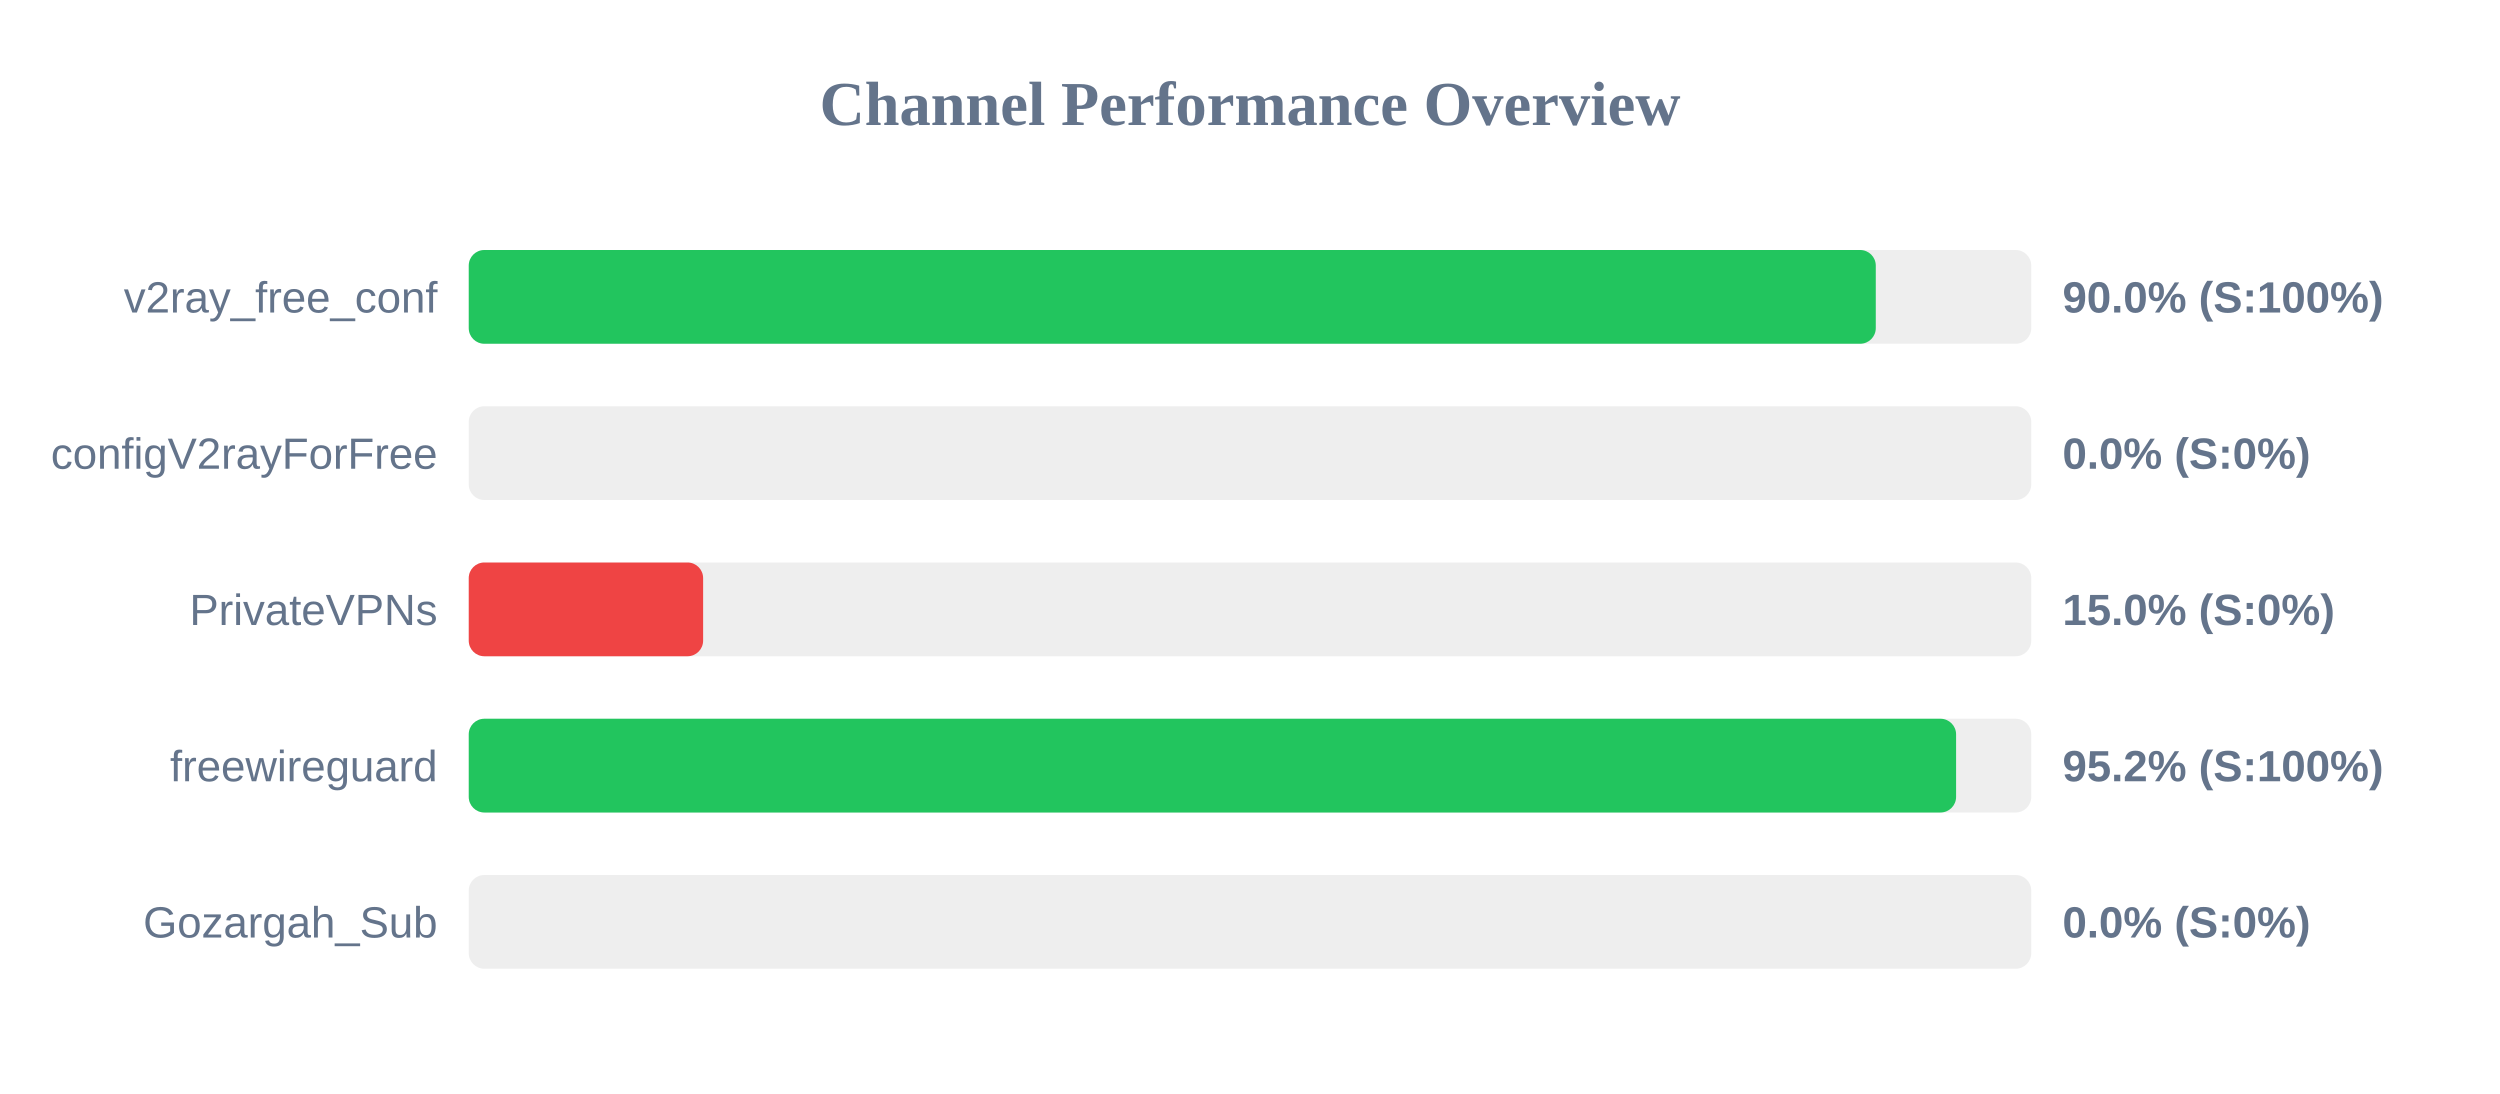
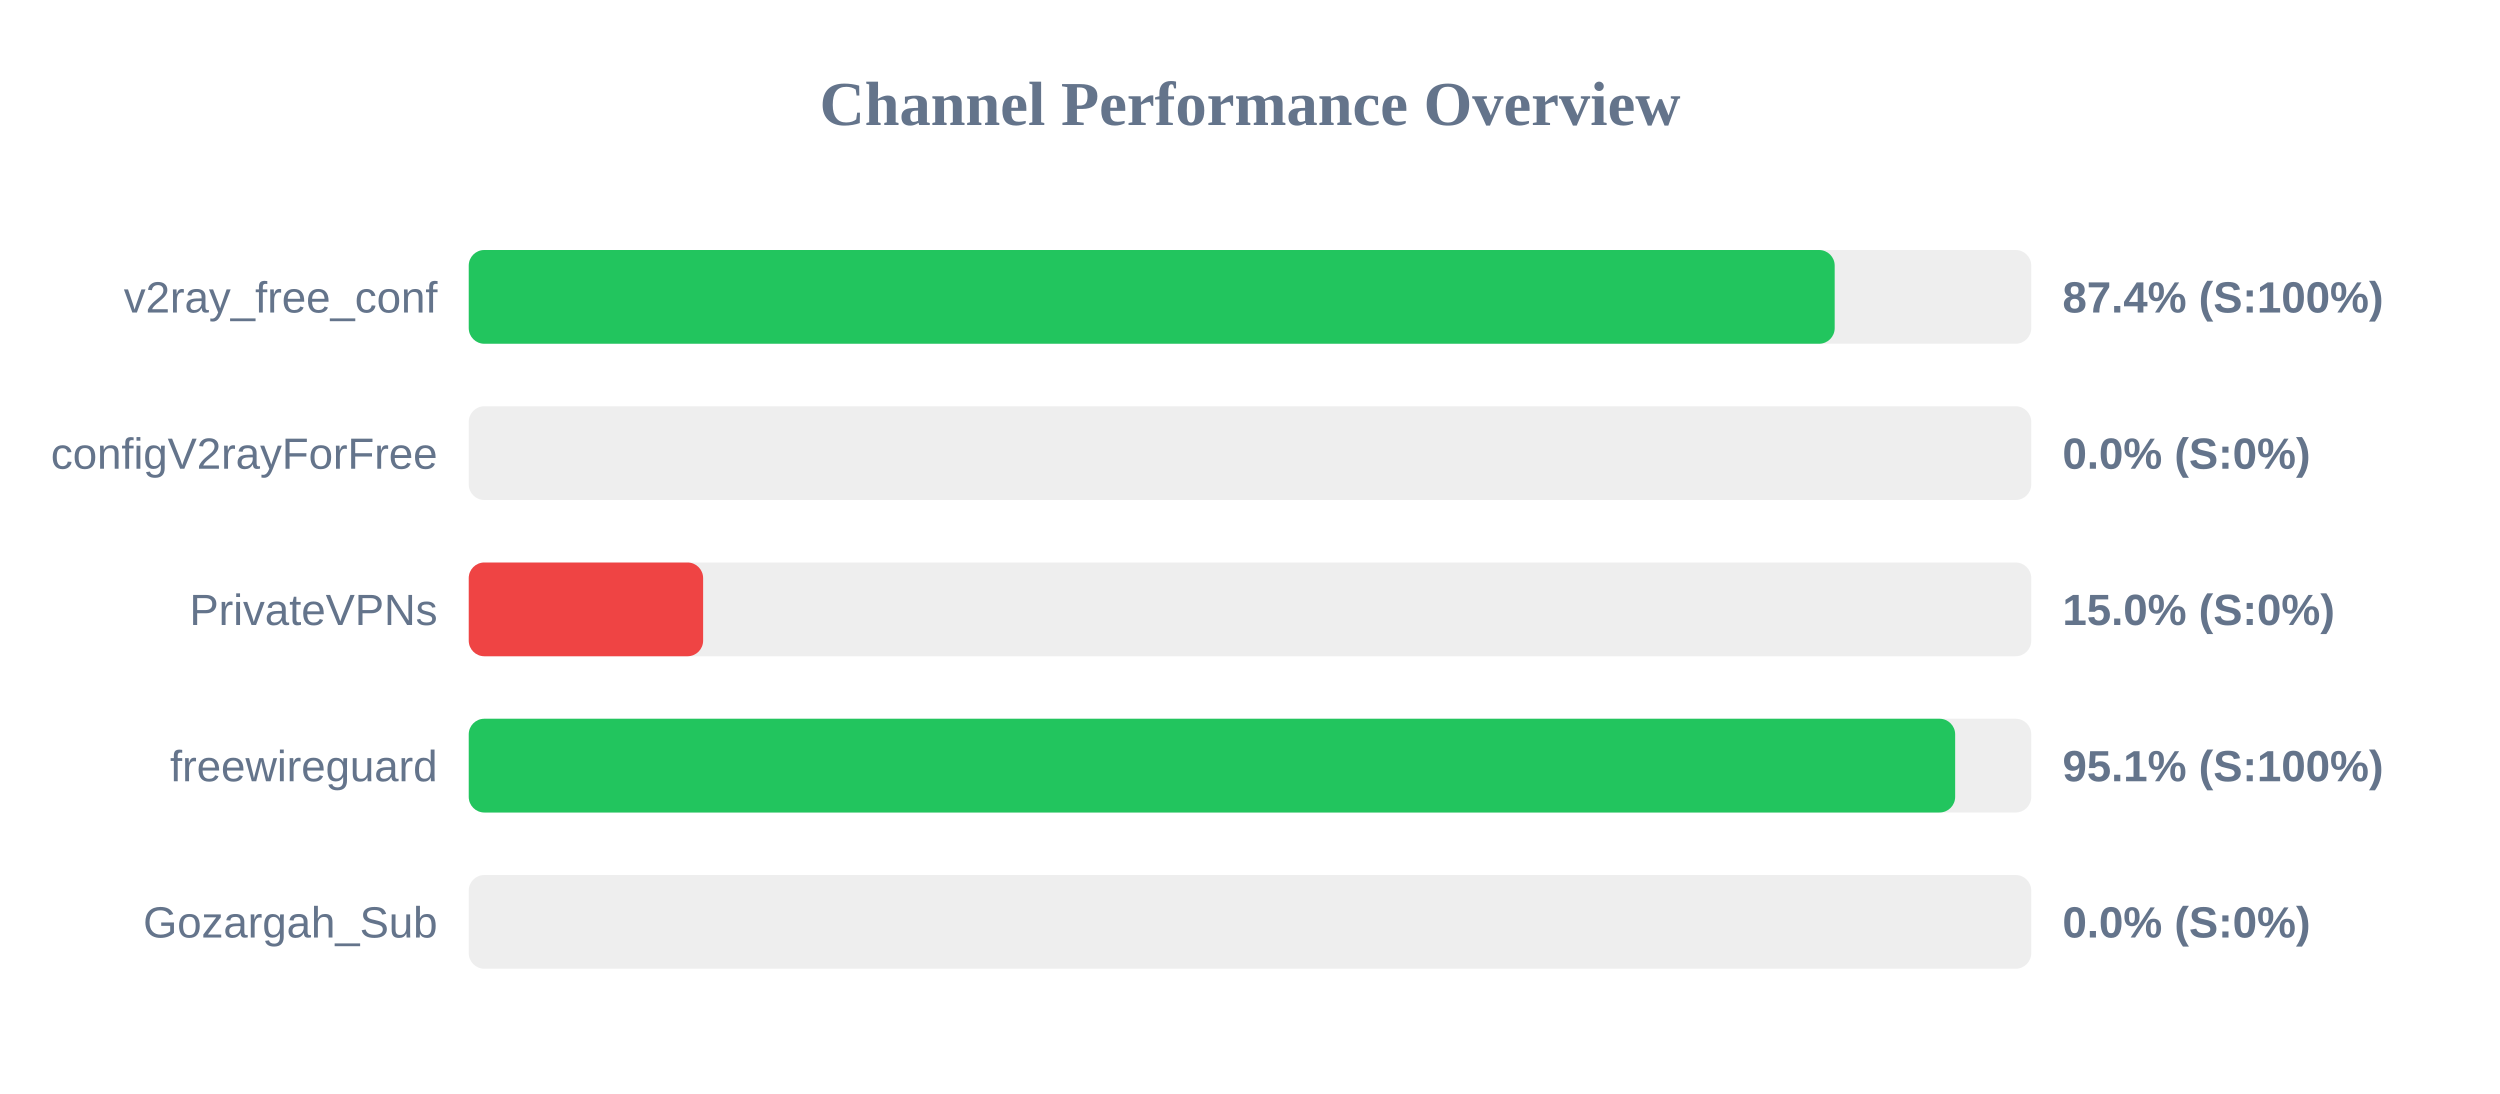
<svg xmlns="http://www.w3.org/2000/svg" width="800" height="350" version="1.1">
  <style>
        .row { font: 14px Arial; fill: #64748b; }
        .score { font: bold 14px Arial; fill: #64748b; }
    </style>
  <text x="400" y="40" text-anchor="middle" font-size="20px" font-weight="bold" fill="#64748b">Channel Performance Overview</text>
  <rect x="150" y="80" width="500" height="30" fill="#eee" rx="5" />
-   <rect x="150" y="80" width="450.25" height="30" fill="#22c55e" rx="5" />
+   <rect x="150" y="80" width="437.1" height="30" fill="#22c55e" rx="5" />
  <text x="140" y="100" text-anchor="end" class="row">v2ray_free_conf</text>
-   <text x="660" y="100" text-anchor="start" class="score">90.0% (S:100%)</text>
+   <text x="660" y="100" text-anchor="start" class="score">87.4% (S:100%)</text>
  <rect x="150" y="130" width="500" height="30" fill="#eee" rx="5" />
  <rect x="150" y="130" width="0.0" height="30" fill="#ef4444" rx="5" />
  <text x="140" y="150" text-anchor="end" class="row">configV2rayForFree</text>
  <text x="660" y="150" text-anchor="start" class="score">0.0% (S:0%)</text>
  <rect x="150" y="180" width="500" height="30" fill="#eee" rx="5" />
  <rect x="150" y="180" width="75.0" height="30" fill="#ef4444" rx="5" />
  <text x="140" y="200" text-anchor="end" class="row">PrivateVPNs</text>
  <text x="660" y="200" text-anchor="start" class="score">15.0% (S:0%)</text>
  <rect x="150" y="230" width="500" height="30" fill="#eee" rx="5" />
-   <rect x="150" y="230" width="475.95" height="30" fill="#22c55e" rx="5" />
+   <rect x="150" y="230" width="475.65" height="30" fill="#22c55e" rx="5" />
  <text x="140" y="250" text-anchor="end" class="row">freewireguard</text>
-   <text x="660" y="250" text-anchor="start" class="score">95.2% (S:100%)</text>
+   <text x="660" y="250" text-anchor="start" class="score">95.1% (S:100%)</text>
  <rect x="150" y="280" width="500" height="30" fill="#eee" rx="5" />
  <rect x="150" y="280" width="0.0" height="30" fill="#ef4444" rx="5" />
  <text x="140" y="300" text-anchor="end" class="row">Gozargah_Sub</text>
  <text x="660" y="300" text-anchor="start" class="score">0.0% (S:0%)</text>
</svg>
